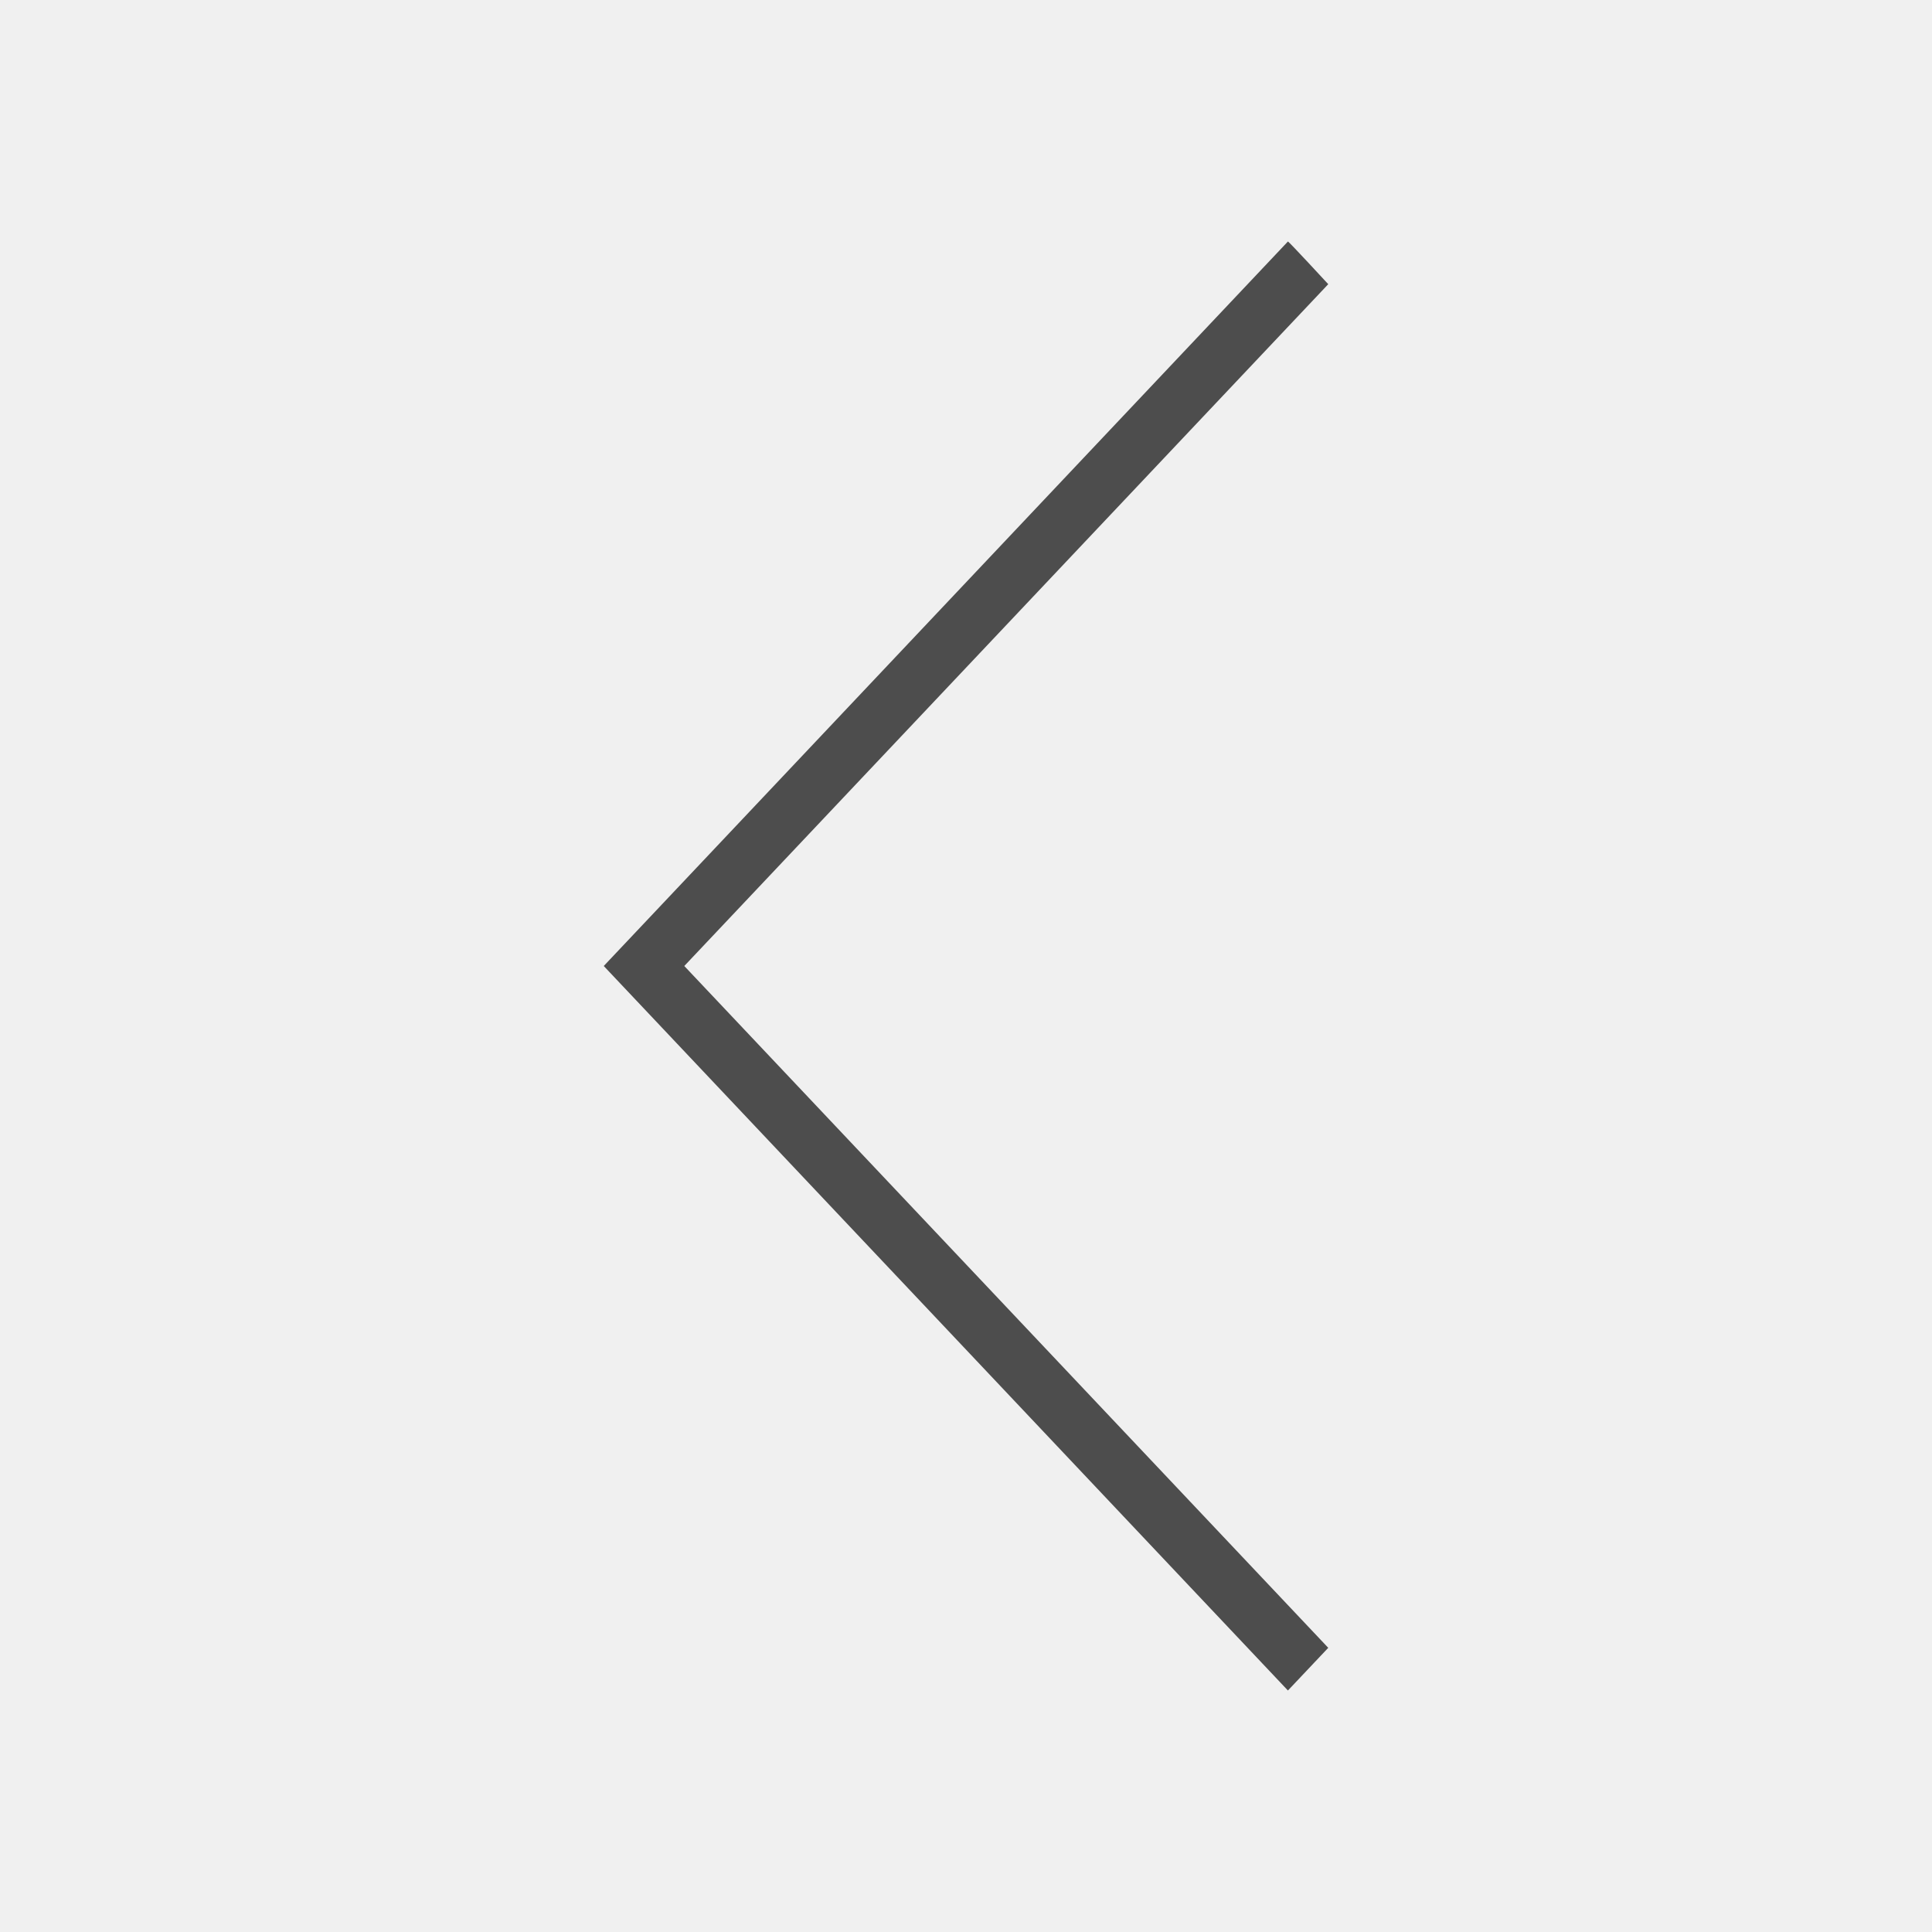
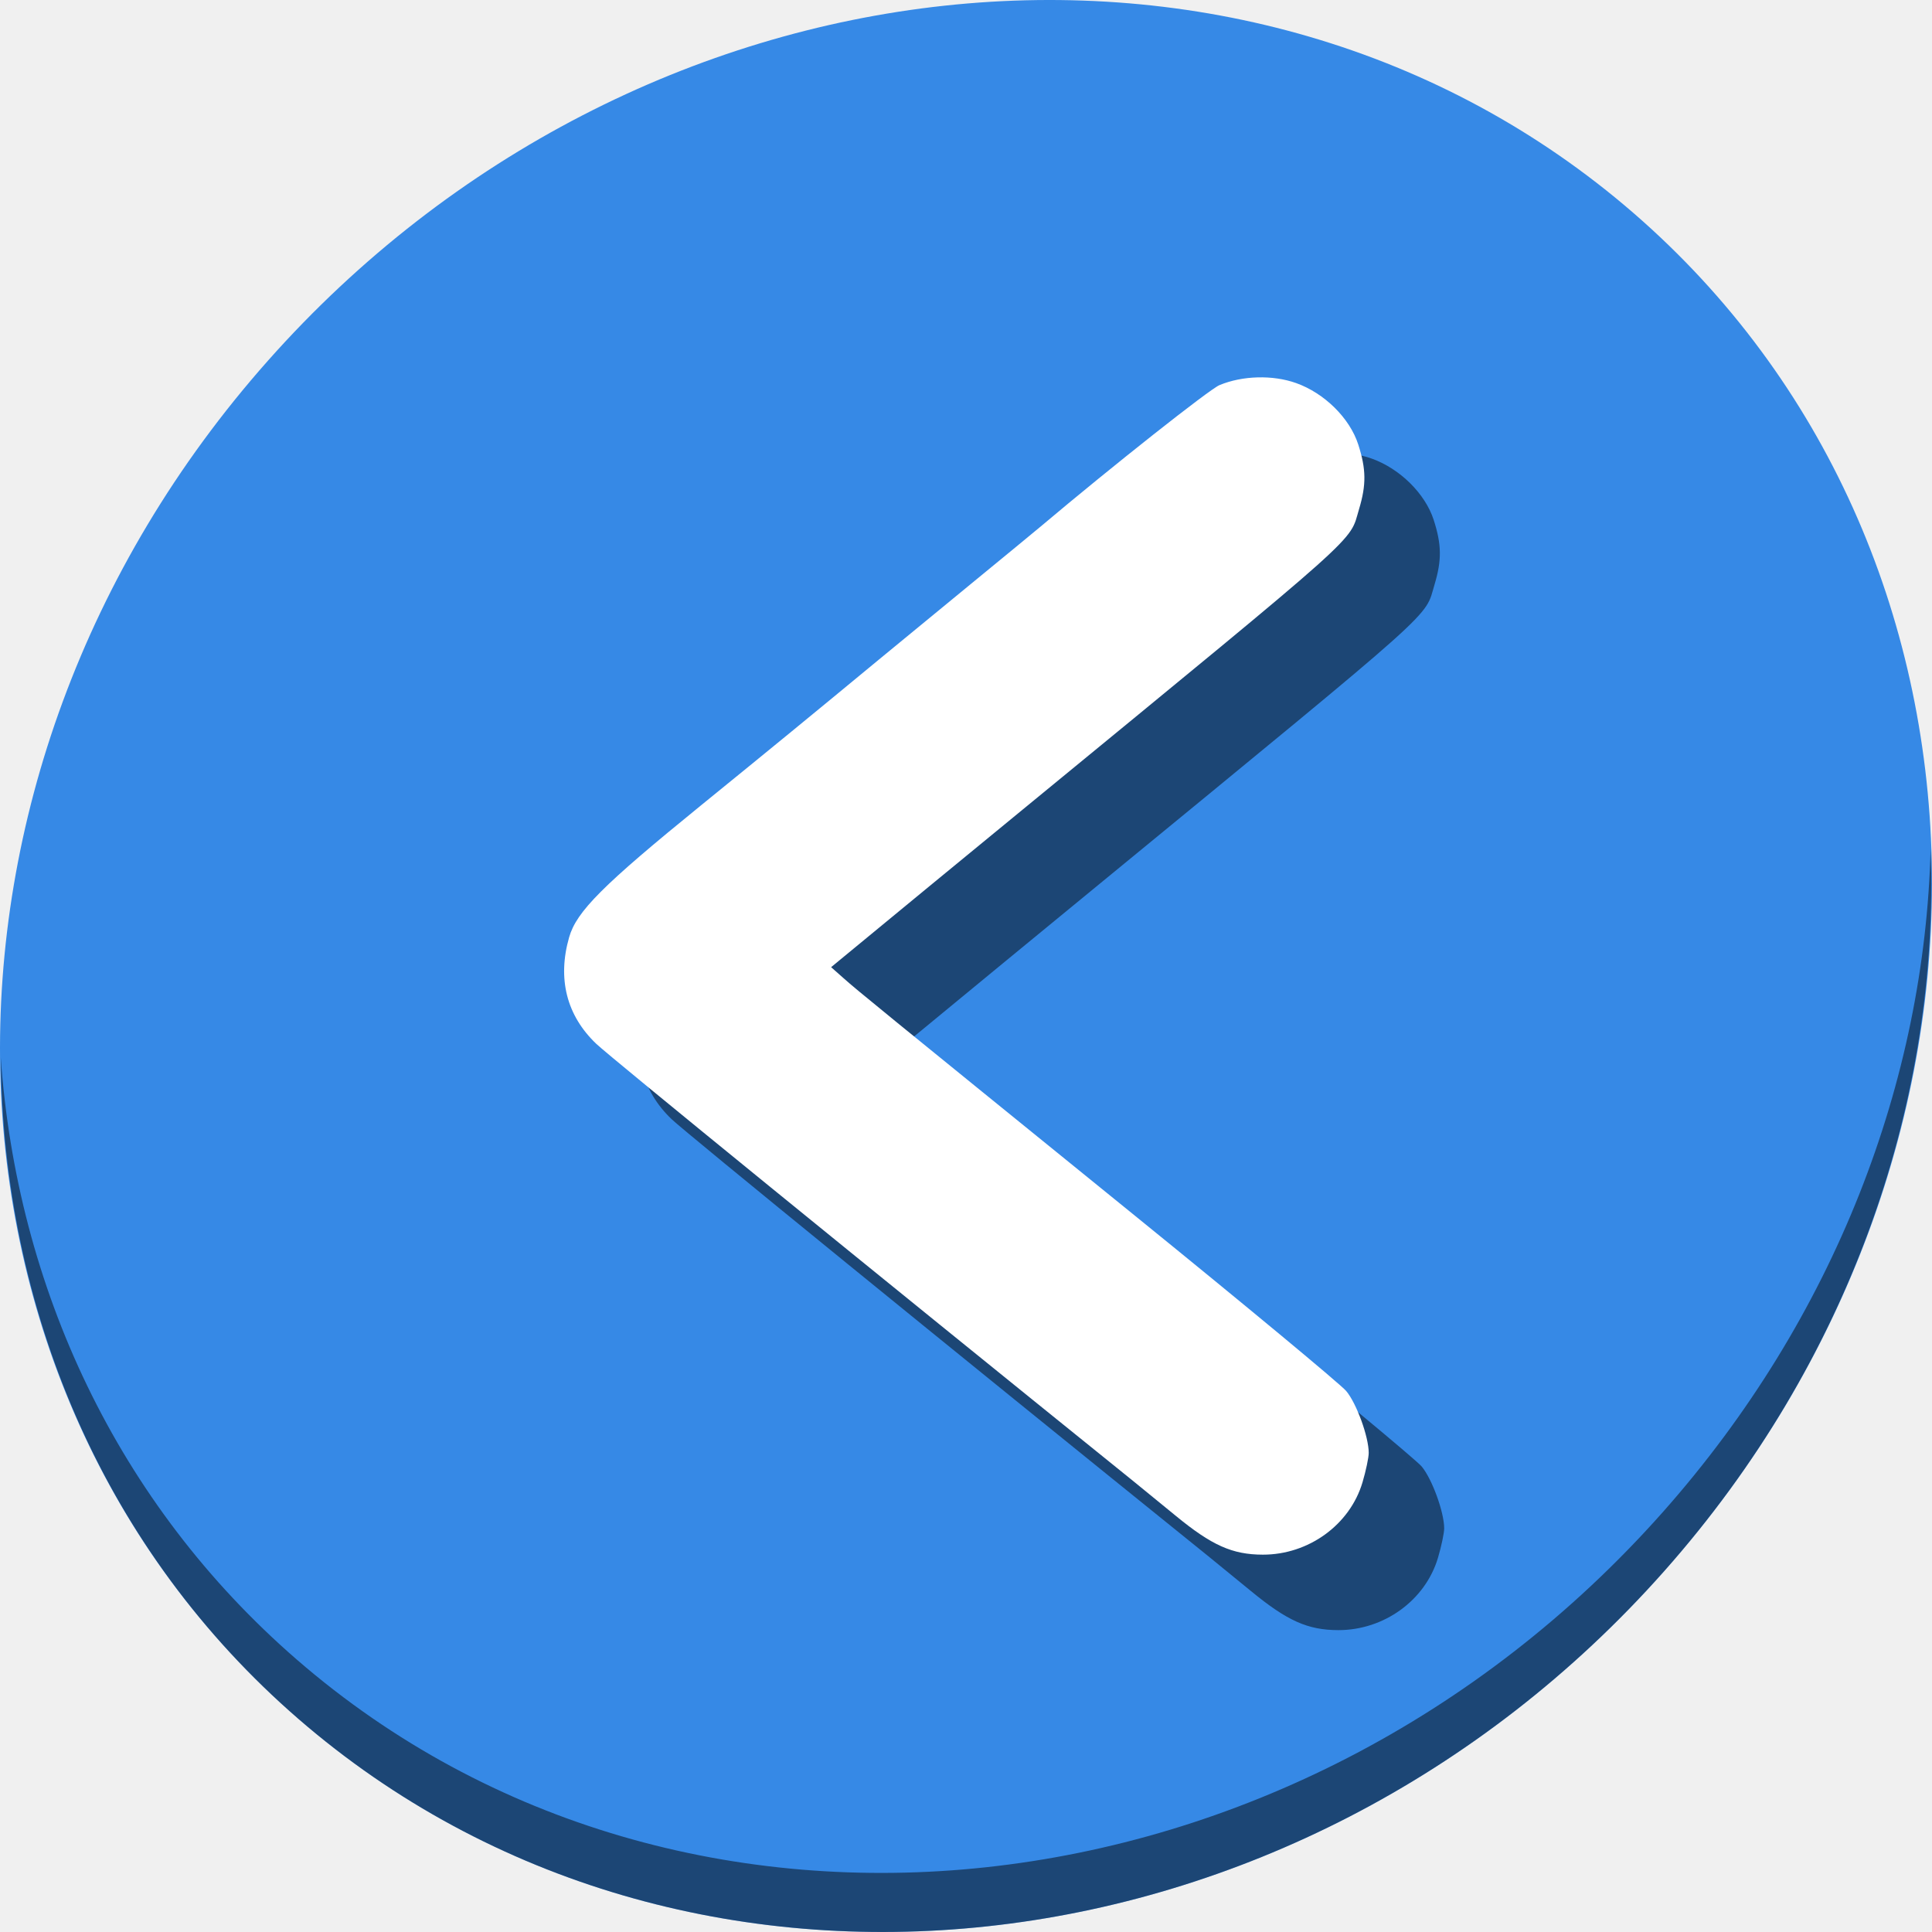
- <svg xmlns="http://www.w3.org/2000/svg" viewBox="0 0 32 32">
+ <svg xmlns="http://www.w3.org/2000/svg" viewBox="0 0 64 64" version="1.1" id="svg6" width="64" height="64">
  <defs id="defs3051">
    <style type="text/css" id="current-color-scheme">
      .ColorScheme-Text {
        color:#4d4d4d;
      }
      </style>
  </defs>
-   <path style="fill:currentColor;fill-opacity:1;stroke:none" d="M 21.332,4 C 21.346,3.998 22,4.707 22,4.707 L 11.334,16 22,27.293 21.332,28 10,16 Z" class="ColorScheme-Text" />
+   <g id="g841" transform="matrix(0.125,0,0,0.125,2.8118476e-7,56)">
+     <path id="path850" d="m 432.913,-391.526 c 102.193,88.575 105.827,249.7 8.117,359.899 C 343.32,78.572 181.28,96.101 79.087,7.526 -23.106,-81.049 -26.74,-242.174 70.97,-352.373 168.68,-462.572 330.72,-480.101 432.913,-391.526 Z" style="fill:#3689e6;fill-opacity:1;stroke-width:11.11" />
+     <path id="path852" d="m 511.635,-223.096 c -1.551,61.312 -25.161,124.155 -70.966,175.814 C 342.959,62.917 180.919,80.446 78.726,-8.129 30.827,-49.644 4.497,-107.077 0.194,-167.771 0.799,-101.415 27.117,-37.518 79.079,7.519 181.272,96.094 343.32,78.556 441.022,-31.634 490.727,-87.692 514.027,-156.925 511.635,-223.096 Z" style="opacity:1;fill:#000000;fill-opacity:0.49;stroke-width:11.11" />
+     <path style="fill:#000000;fill-opacity:0.49;stroke-width:1.059" d="m 363.481,-326.483 c 7.512,2.674 14.211,9.29 16.462,16.26 2.113,6.544 2.167,10.678 0.221,17.144 -2.724,9.052 2.484,4.399 -89.07,79.564 -20.94,17.192 -29.018,23.836 -48.191,39.643 l -2.648,2.183 3.297,2.92 c 3.897,3.451 8.1,6.877 77.348,63.051 29.207,23.693 54.339,44.546 55.849,46.34 2.743,3.26 5.975,12.131 5.975,16.402 0,1.245 -0.742,4.762 -1.649,7.815 -3.339,11.244 -14.291,19.187 -26.421,19.162 -8.071,-0.016 -13.532,-2.457 -23.102,-10.326 -4.053,-3.332 -9.141,-7.489 -11.307,-9.236 C 250.412,-91.906 181.735,-147.83 178.005,-151.387 c -7.851,-7.488 -10.327,-17.227 -7.177,-28.233 1.958,-6.84 8.894,-13.777 34.951,-34.956 18.877,-15.343 29.255,-23.848 47.185,-38.669 4.661,-3.853 15.624,-12.866 24.363,-20.029 8.739,-7.164 17.08,-14.03 18.537,-15.258 18.828,-15.88 44.637,-36.287 47.297,-37.399 6.083,-2.542 14.116,-2.76 20.319,-0.552 z" id="path835" />
+     <path id="path855" d="m 343.481,-346.483 c 7.512,2.674 14.211,9.29 16.462,16.26 2.113,6.544 2.167,10.678 0.221,17.144 -2.724,9.052 2.484,4.399 -89.07,79.564 -20.94,17.192 -29.018,23.836 -48.191,39.643 l -2.648,2.183 3.297,2.92 c 3.897,3.451 8.1,6.877 77.348,63.051 29.207,23.693 54.339,44.546 55.849,46.34 2.743,3.26 5.975,12.131 5.975,16.402 0,1.245 -0.742,4.762 -1.649,7.815 -3.339,11.244 -14.291,19.187 -26.421,19.162 -8.071,-0.016 -13.532,-2.457 -23.102,-10.326 -4.053,-3.332 -9.141,-7.489 -11.307,-9.236 C 230.412,-111.906 161.735,-167.83 158.005,-171.387 c -7.851,-7.488 -10.327,-17.227 -7.177,-28.233 1.958,-6.84 8.894,-13.777 34.951,-34.956 18.877,-15.343 29.255,-23.848 47.185,-38.669 4.661,-3.853 15.624,-12.866 24.363,-20.029 8.739,-7.164 17.08,-14.03 18.537,-15.258 18.828,-15.88 44.637,-36.287 47.297,-37.399 6.083,-2.542 14.116,-2.76 20.319,-0.552 z" style="fill:#ffffff;stroke-width:1.059" />
+   </g>
</svg>
